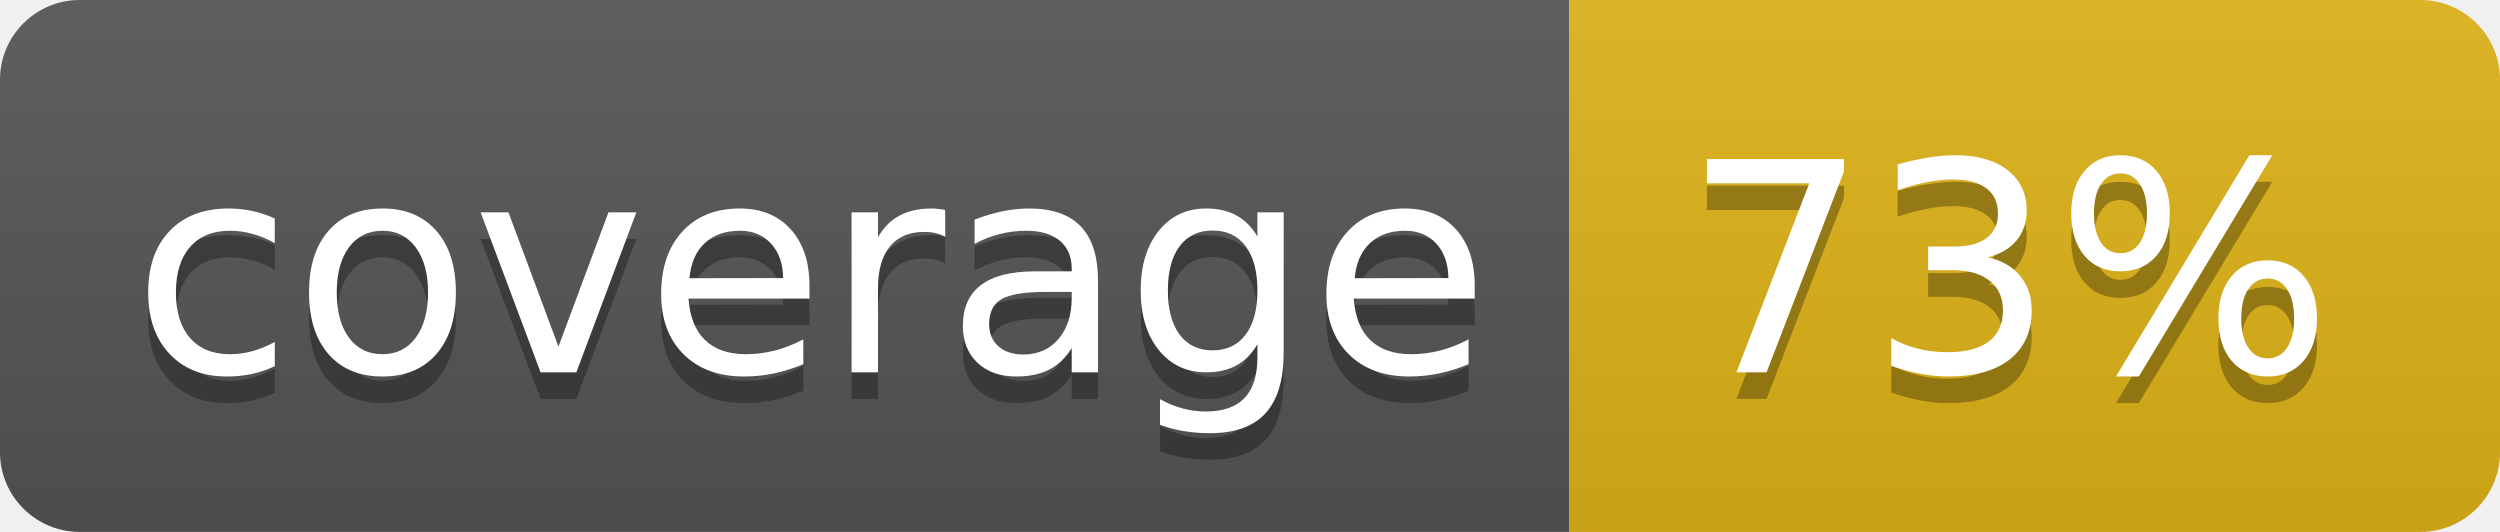
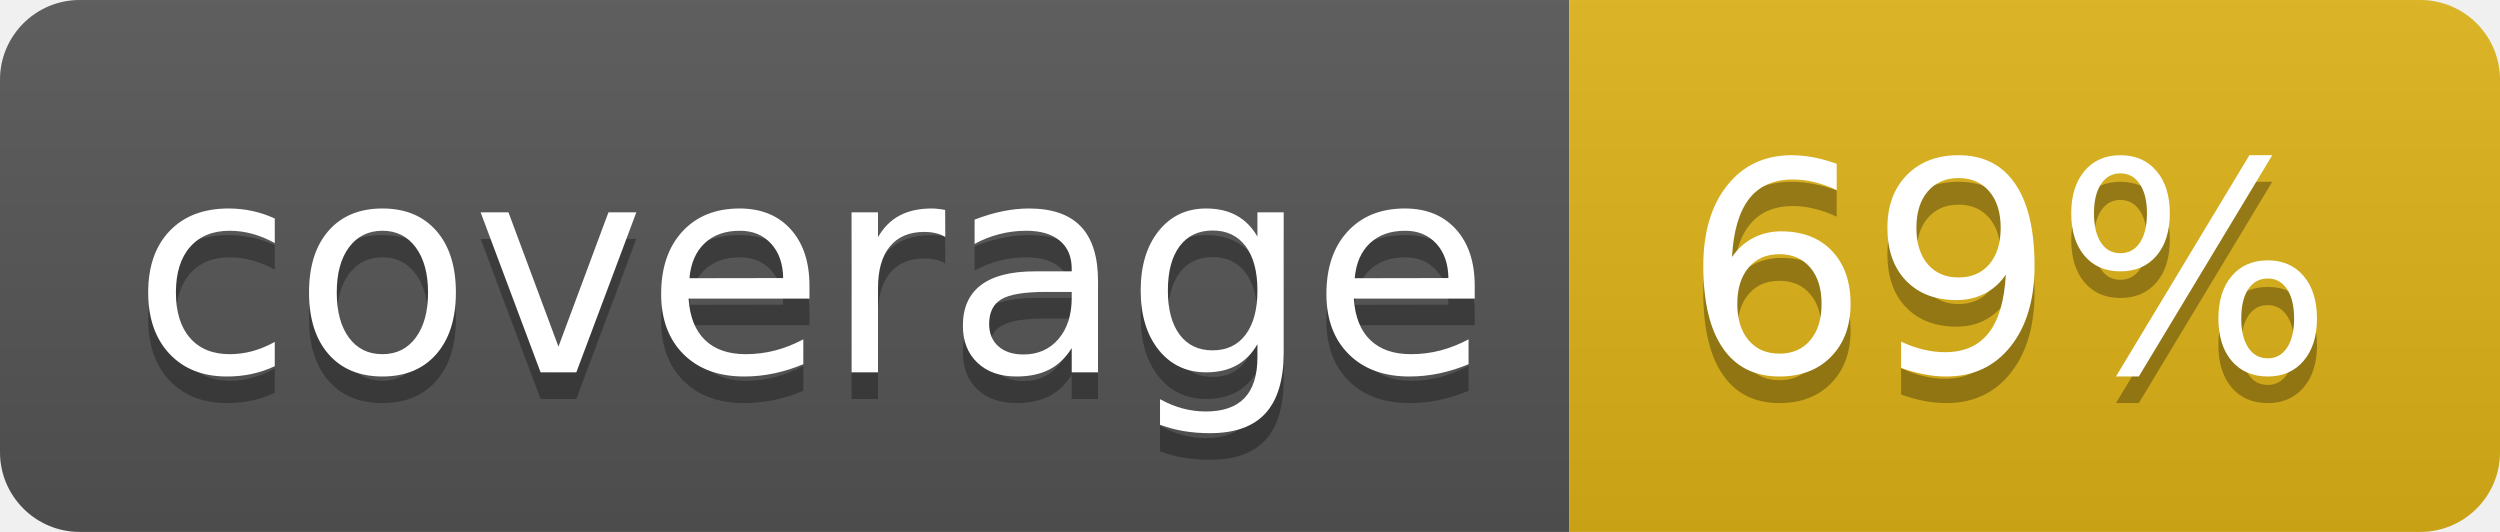
<svg xmlns="http://www.w3.org/2000/svg" width="94" height="20">
  <linearGradient id="b" x2="0" y2="100%">
    <stop offset="0" stop-color="#bbb" stop-opacity=".1" />
    <stop offset="1" stop-opacity=".1" />
  </linearGradient>
  <clipPath id="a">
    <rect width="94" height="20" rx="3" fill="#fff" />
  </clipPath>
  <g clip-path="url(#a)">
    <path fill="#555" d="M0 0h59v20H0z" />
    <path fill="#dfb317" d="M59 0h35v20H59z" />
    <path fill="url(#b)" d="M0 0h94v20H0z" />
  </g>
  <g fill="#fff" text-anchor="middle" font-family="DejaVu Sans,Verdana,Geneva,sans-serif" font-size="110">
    <text x="305" y="150" fill="#010101" fill-opacity=".3" transform="scale(.1)" textLength="490">coverage</text>
    <text x="305" y="140" transform="scale(.1)" textLength="490">coverage</text>
-     <text x="755" y="150" fill="#010101" fill-opacity=".3" transform="scale(.1)" textLength="250">73%</text>
-     <text x="755" y="140" transform="scale(.1)" textLength="250">73%</text>
+     <text x="755" y="150" fill="#010101" fill-opacity=".3" transform="scale(.1)" textLength="250">69%</text>
+     <text x="755" y="140" transform="scale(.1)" textLength="250">69%</text>
  </g>
</svg>
